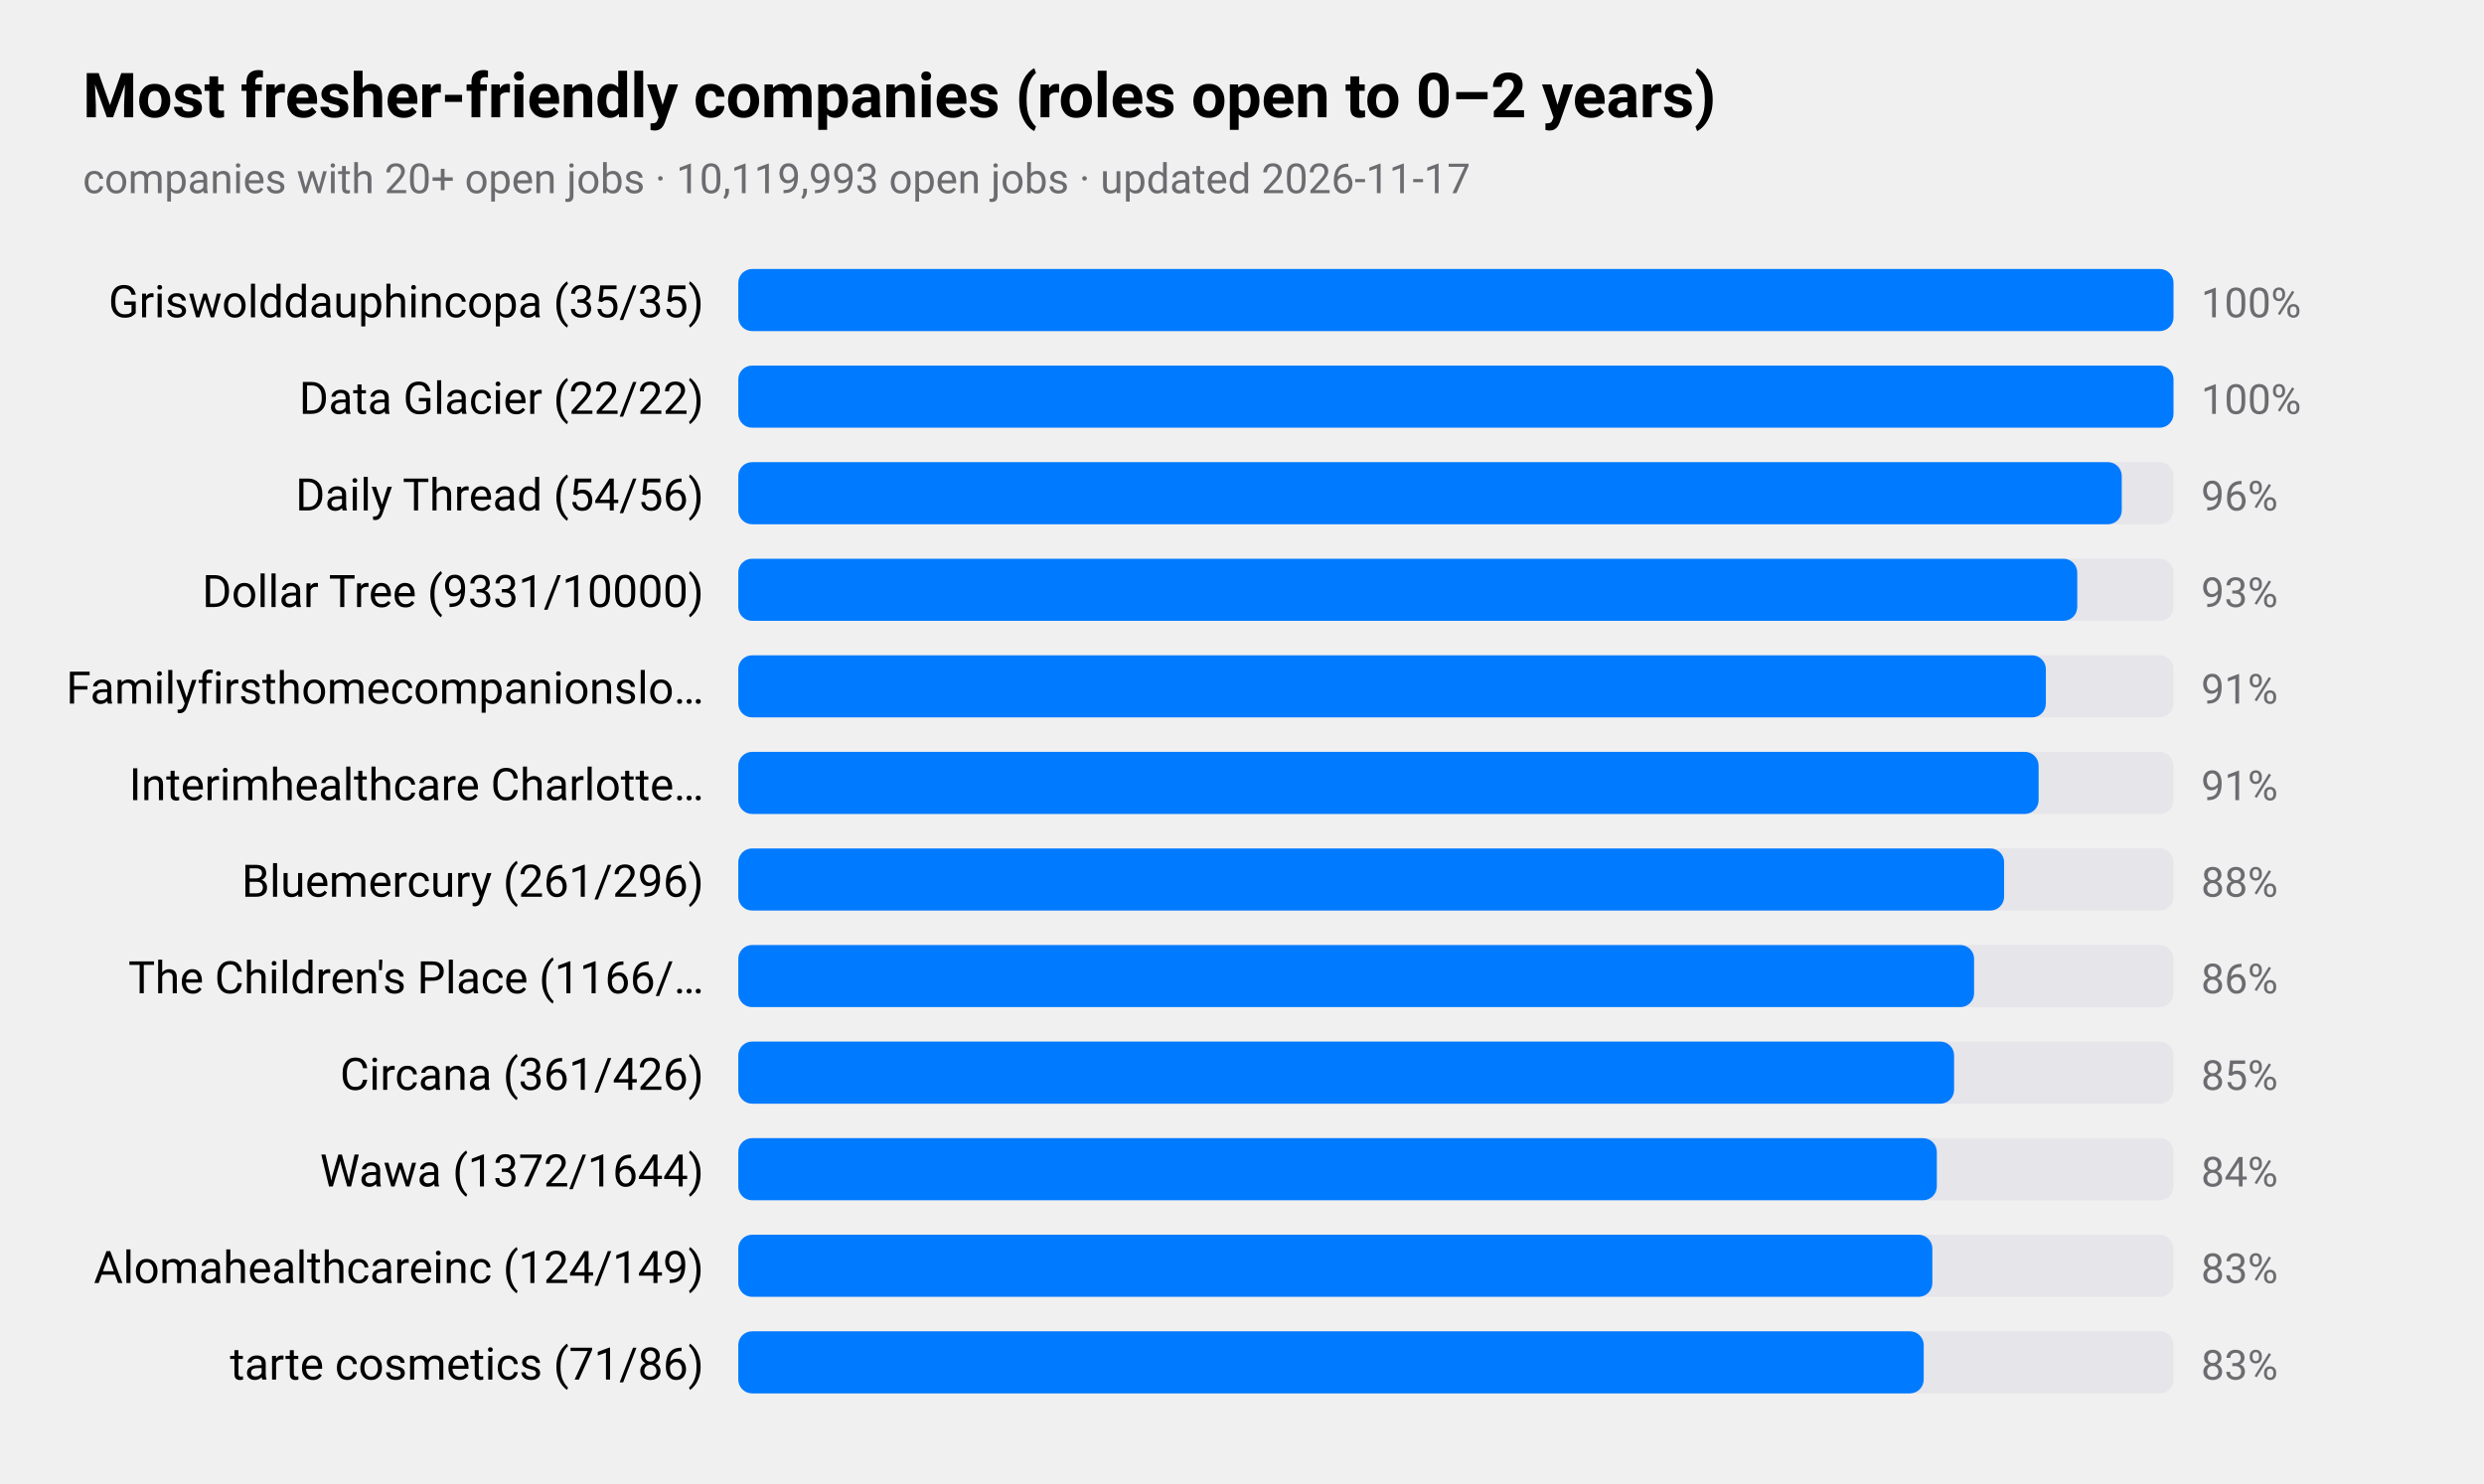
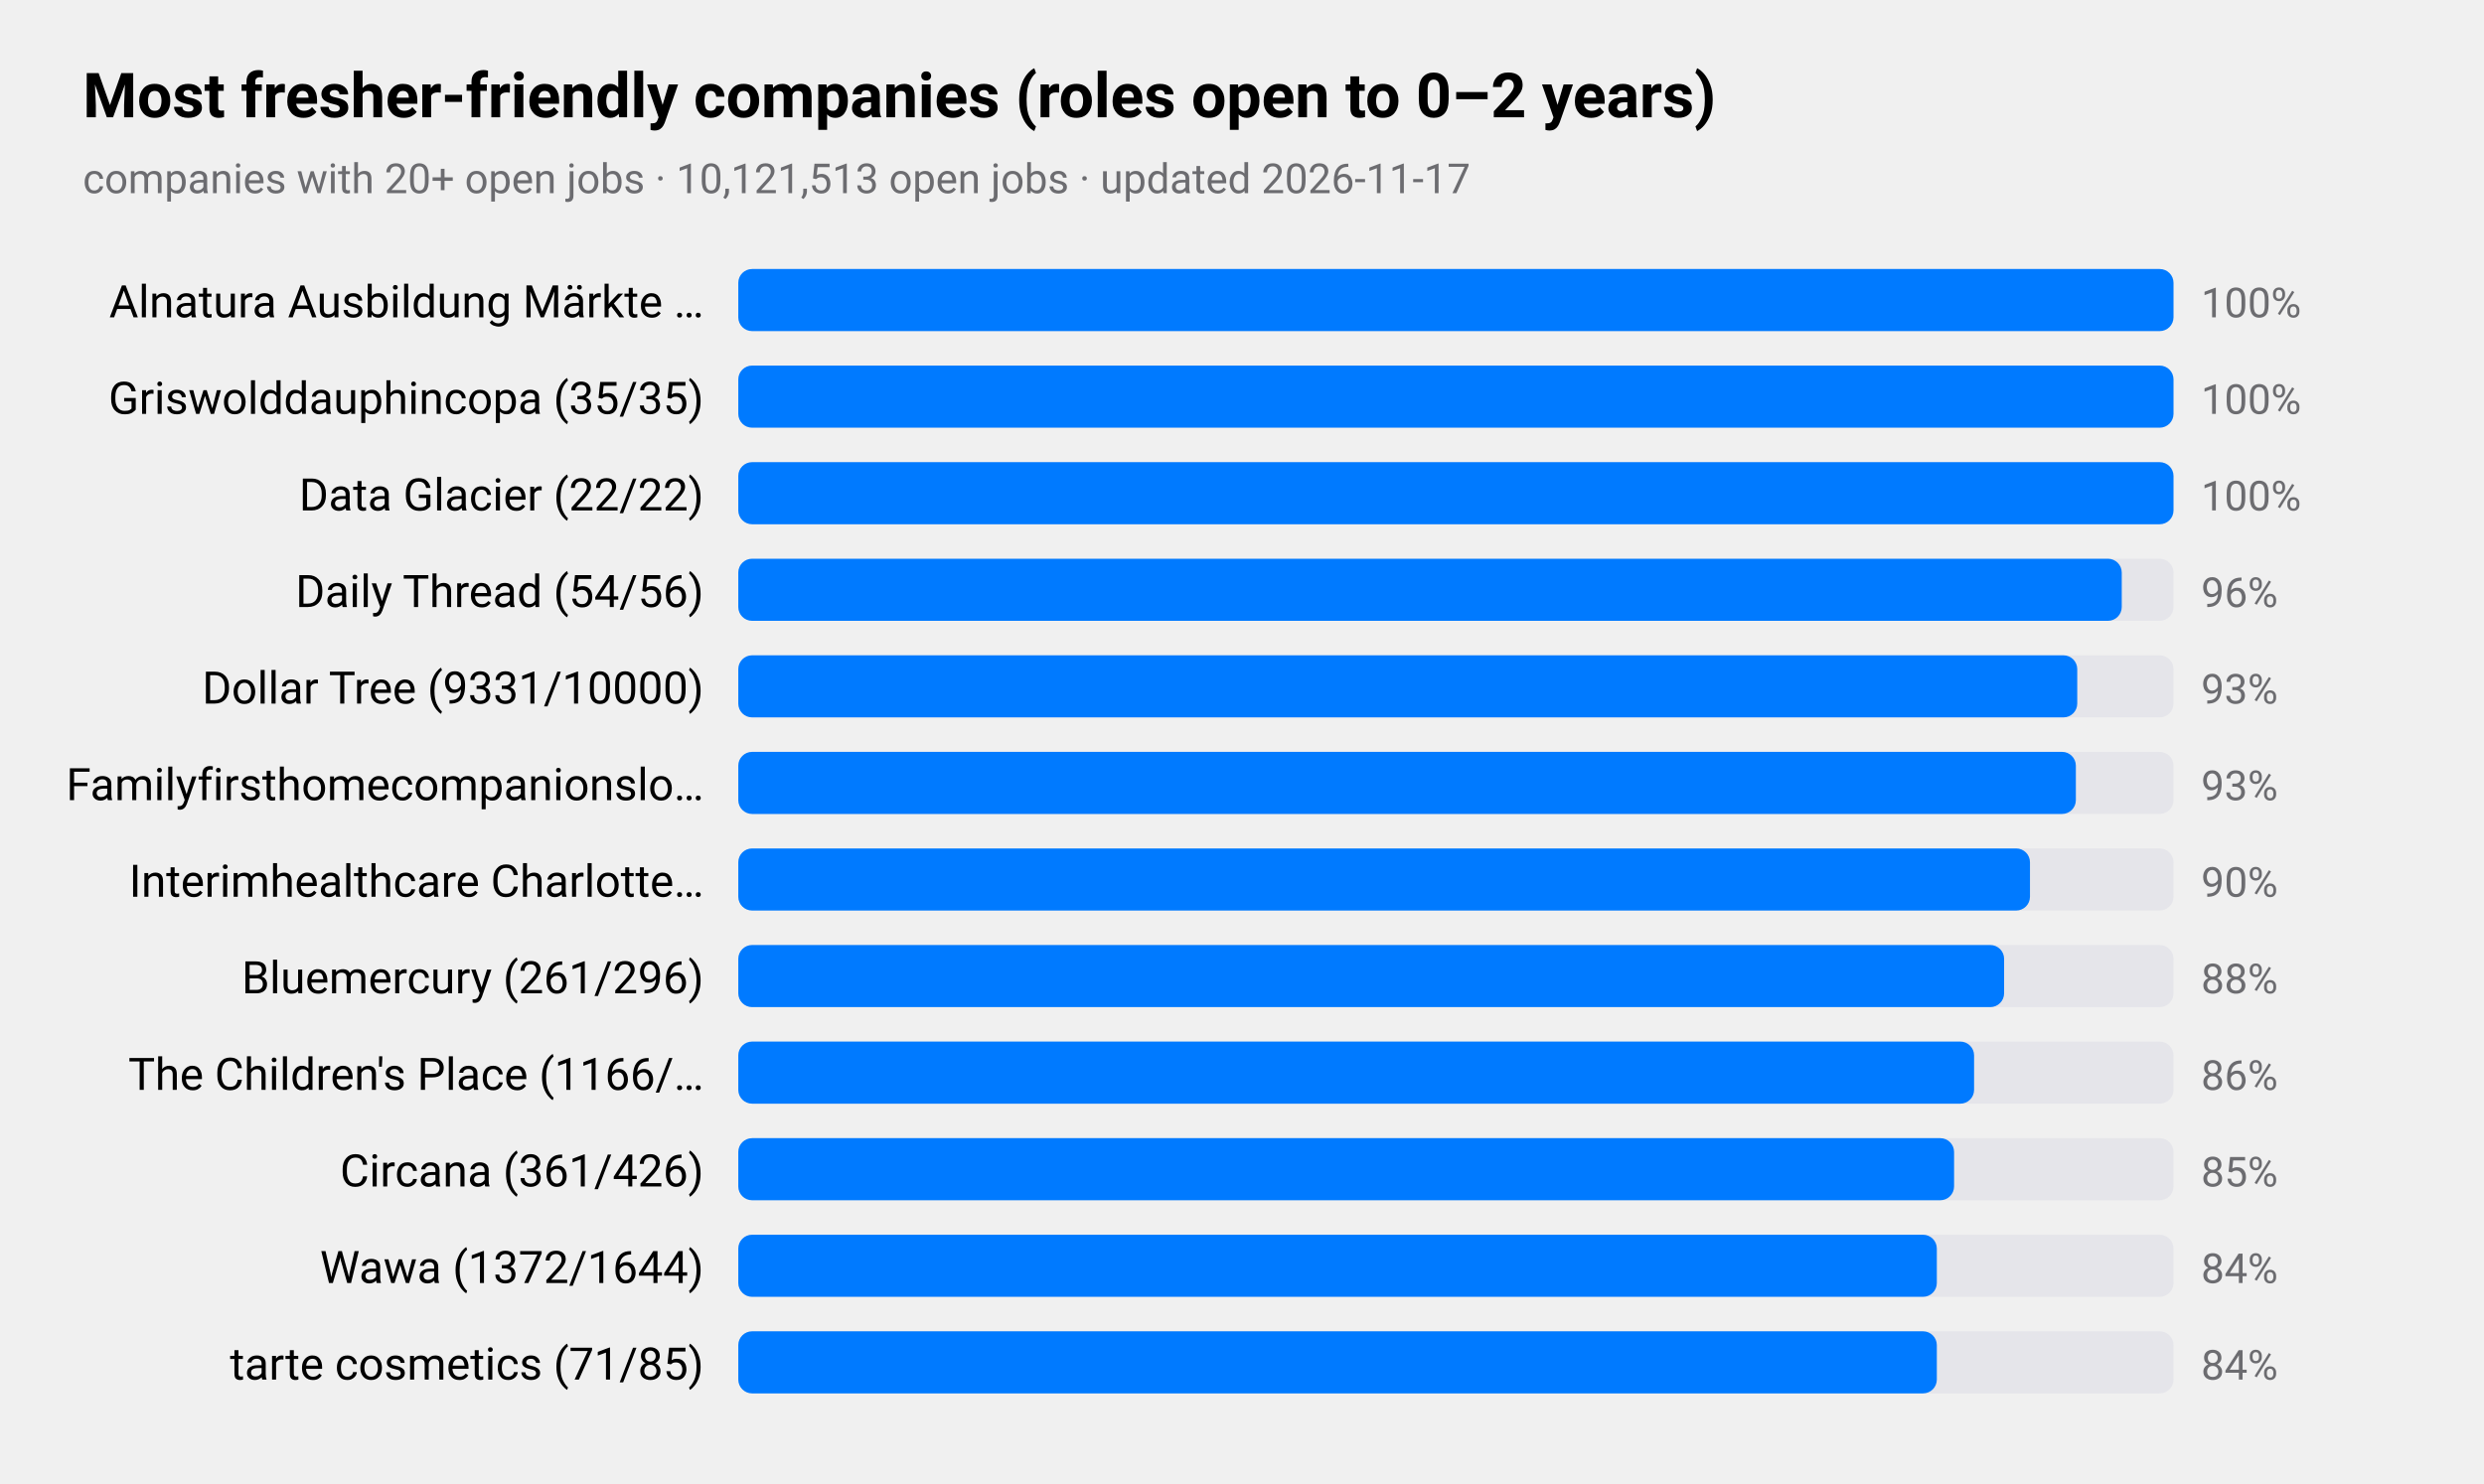
<svg xmlns="http://www.w3.org/2000/svg" viewBox="0 0 720 430" width="720" height="430" role="img" aria-label="Most fresher-friendly companies (roles open to 0–2 years)">
  <style>
text{font-family:-apple-system,BlinkMacSystemFont,"SF Pro Text","Helvetica Neue","Segoe UI",Roboto,sans-serif;fill:#000}
.sub,.val,.axis{fill:#6c6c70}.bar{fill:#007aff}.track{fill:#e5e5ea}.grid{stroke:#d1d1d6}
.l1{fill:none;stroke:#007aff;stroke-width:2.5}.d1{fill:#007aff}.l2{fill:none;stroke:#ff9500;stroke-width:2.5}.d2{fill:#ff9500}
.l3{fill:none;stroke:#34c759;stroke-width:2.5}.d3{fill:#34c759}.l4{fill:none;stroke:#af52de;stroke-width:2.5}.d4{fill:#af52de}
.l5{fill:none;stroke:#ff3b30;stroke-width:2.5}.d5{fill:#ff3b30}.l6{fill:none;stroke:#00b8d4;stroke-width:2.5}.d6{fill:#00b8d4}
@media(prefers-color-scheme:dark){text{fill:#fff}.sub,.val,.axis{fill:#98989d}.bar{fill:#0a84ff}.track{fill:#2c2c2e}.grid{stroke:#38383a}
.l1{stroke:#0a84ff}.d1{fill:#0a84ff}.l2{stroke:#ff9f0a}.d2{fill:#ff9f0a}
.l3{stroke:#30d158}.d3{fill:#30d158}.l4{stroke:#bf5af2}.d4{fill:#bf5af2}.l5{stroke:#ff453a}.d5{fill:#ff453a}.l6{stroke:#40cbe0}.d6{fill:#40cbe0}}
</style>
  <text x="24" y="34" font-size="18" font-weight="600">Most fresher-friendly companies (roles open to 0–2 years)</text>
-   <text class="sub" x="24" y="56" font-size="12">companies with 20+ open jobs · 10,119,993 open jobs · updated 2026-11-17</text>
-   <text x="204" y="92" font-size="13" text-anchor="end">Griswolddauphincopa (35/35)</text>
+   <text class="sub" x="24" y="56" font-size="12">companies with 20+ open jobs · 10,121,513 open jobs · updated 2026-11-17</text>
+   <text x="204" y="92" font-size="13" text-anchor="end">Alnatura Ausbildung Märkte …</text>
  <rect class="track" x="214" y="78" width="416" height="18" rx="4" />
  <rect class="bar" x="214" y="78" width="416.0" height="18" rx="4" />
  <text class="val" x="638" y="92" font-size="12">100%</text>
-   <text x="204" y="120" font-size="13" text-anchor="end">Data Glacier (22/22)</text>
+   <text x="204" y="120" font-size="13" text-anchor="end">Griswolddauphincopa (35/35)</text>
  <rect class="track" x="214" y="106" width="416" height="18" rx="4" />
  <rect class="bar" x="214" y="106" width="416.0" height="18" rx="4" />
  <text class="val" x="638" y="120" font-size="12">100%</text>
-   <text x="204" y="148" font-size="13" text-anchor="end">Daily Thread (54/56)</text>
+   <text x="204" y="148" font-size="13" text-anchor="end">Data Glacier (22/22)</text>
  <rect class="track" x="214" y="134" width="416" height="18" rx="4" />
-   <rect class="bar" x="214" y="134" width="401.0" height="18" rx="4" />
-   <text class="val" x="638" y="148" font-size="12">96%</text>
-   <text x="204" y="176" font-size="13" text-anchor="end">Dollar Tree (9331/10000)</text>
+   <rect class="bar" x="214" y="134" width="416.0" height="18" rx="4" />
+   <text class="val" x="638" y="148" font-size="12">100%</text>
+   <text x="204" y="176" font-size="13" text-anchor="end">Daily Thread (54/56)</text>
  <rect class="track" x="214" y="162" width="416" height="18" rx="4" />
-   <rect class="bar" x="214" y="162" width="388.1" height="18" rx="4" />
-   <text class="val" x="638" y="176" font-size="12">93%</text>
-   <text x="204" y="204" font-size="13" text-anchor="end">Familyfirsthomecompanionslo…</text>
+   <rect class="bar" x="214" y="162" width="401.0" height="18" rx="4" />
+   <text class="val" x="638" y="176" font-size="12">96%</text>
+   <text x="204" y="204" font-size="13" text-anchor="end">Dollar Tree (9331/10000)</text>
  <rect class="track" x="214" y="190" width="416" height="18" rx="4" />
-   <rect class="bar" x="214" y="190" width="379.0" height="18" rx="4" />
-   <text class="val" x="638" y="204" font-size="12">91%</text>
-   <text x="204" y="232" font-size="13" text-anchor="end">Interimhealthcare Charlotte…</text>
+   <rect class="bar" x="214" y="190" width="388.1" height="18" rx="4" />
+   <text class="val" x="638" y="204" font-size="12">93%</text>
+   <text x="204" y="232" font-size="13" text-anchor="end">Familyfirsthomecompanionslo…</text>
  <rect class="track" x="214" y="218" width="416" height="18" rx="4" />
-   <rect class="bar" x="214" y="218" width="376.9" height="18" rx="4" />
-   <text class="val" x="638" y="232" font-size="12">91%</text>
-   <text x="204" y="260" font-size="13" text-anchor="end">Bluemercury (261/296)</text>
+   <rect class="bar" x="214" y="218" width="387.7" height="18" rx="4" />
+   <text class="val" x="638" y="232" font-size="12">93%</text>
+   <text x="204" y="260" font-size="13" text-anchor="end">Interimhealthcare Charlotte…</text>
  <rect class="track" x="214" y="246" width="416" height="18" rx="4" />
-   <rect class="bar" x="214" y="246" width="366.9" height="18" rx="4" />
-   <text class="val" x="638" y="260" font-size="12">88%</text>
-   <text x="204" y="288" font-size="13" text-anchor="end">The Children's Place (1166/…</text>
+   <rect class="bar" x="214" y="246" width="374.4" height="18" rx="4" />
+   <text class="val" x="638" y="260" font-size="12">90%</text>
+   <text x="204" y="288" font-size="13" text-anchor="end">Bluemercury (261/296)</text>
  <rect class="track" x="214" y="274" width="416" height="18" rx="4" />
-   <rect class="bar" x="214" y="274" width="358.2" height="18" rx="4" />
-   <text class="val" x="638" y="288" font-size="12">86%</text>
-   <text x="204" y="316" font-size="13" text-anchor="end">Circana (361/426)</text>
+   <rect class="bar" x="214" y="274" width="366.9" height="18" rx="4" />
+   <text class="val" x="638" y="288" font-size="12">88%</text>
+   <text x="204" y="316" font-size="13" text-anchor="end">The Children's Place (1166/…</text>
  <rect class="track" x="214" y="302" width="416" height="18" rx="4" />
-   <rect class="bar" x="214" y="302" width="352.4" height="18" rx="4" />
-   <text class="val" x="638" y="316" font-size="12">85%</text>
-   <text x="204" y="344" font-size="13" text-anchor="end">Wawa (1372/1644)</text>
+   <rect class="bar" x="214" y="302" width="358.2" height="18" rx="4" />
+   <text class="val" x="638" y="316" font-size="12">86%</text>
+   <text x="204" y="344" font-size="13" text-anchor="end">Circana (361/426)</text>
  <rect class="track" x="214" y="330" width="416" height="18" rx="4" />
-   <rect class="bar" x="214" y="330" width="347.4" height="18" rx="4" />
-   <text class="val" x="638" y="344" font-size="12">84%</text>
-   <text x="204" y="372" font-size="13" text-anchor="end">Alomahealthcareinc (124/149)</text>
+   <rect class="bar" x="214" y="330" width="352.4" height="18" rx="4" />
+   <text class="val" x="638" y="344" font-size="12">85%</text>
+   <text x="204" y="372" font-size="13" text-anchor="end">Wawa (1372/1644)</text>
  <rect class="track" x="214" y="358" width="416" height="18" rx="4" />
-   <rect class="bar" x="214" y="358" width="346.1" height="18" rx="4" />
-   <text class="val" x="638" y="372" font-size="12">83%</text>
-   <text x="204" y="400" font-size="13" text-anchor="end">tarte cosmetics (71/86)</text>
+   <rect class="bar" x="214" y="358" width="347.4" height="18" rx="4" />
+   <text class="val" x="638" y="372" font-size="12">84%</text>
+   <text x="204" y="400" font-size="13" text-anchor="end">tarte cosmetics (71/85)</text>
  <rect class="track" x="214" y="386" width="416" height="18" rx="4" />
-   <rect class="bar" x="214" y="386" width="343.6" height="18" rx="4" />
-   <text class="val" x="638" y="400" font-size="12">83%</text>
+   <rect class="bar" x="214" y="386" width="347.4" height="18" rx="4" />
+   <text class="val" x="638" y="400" font-size="12">84%</text>
</svg>
